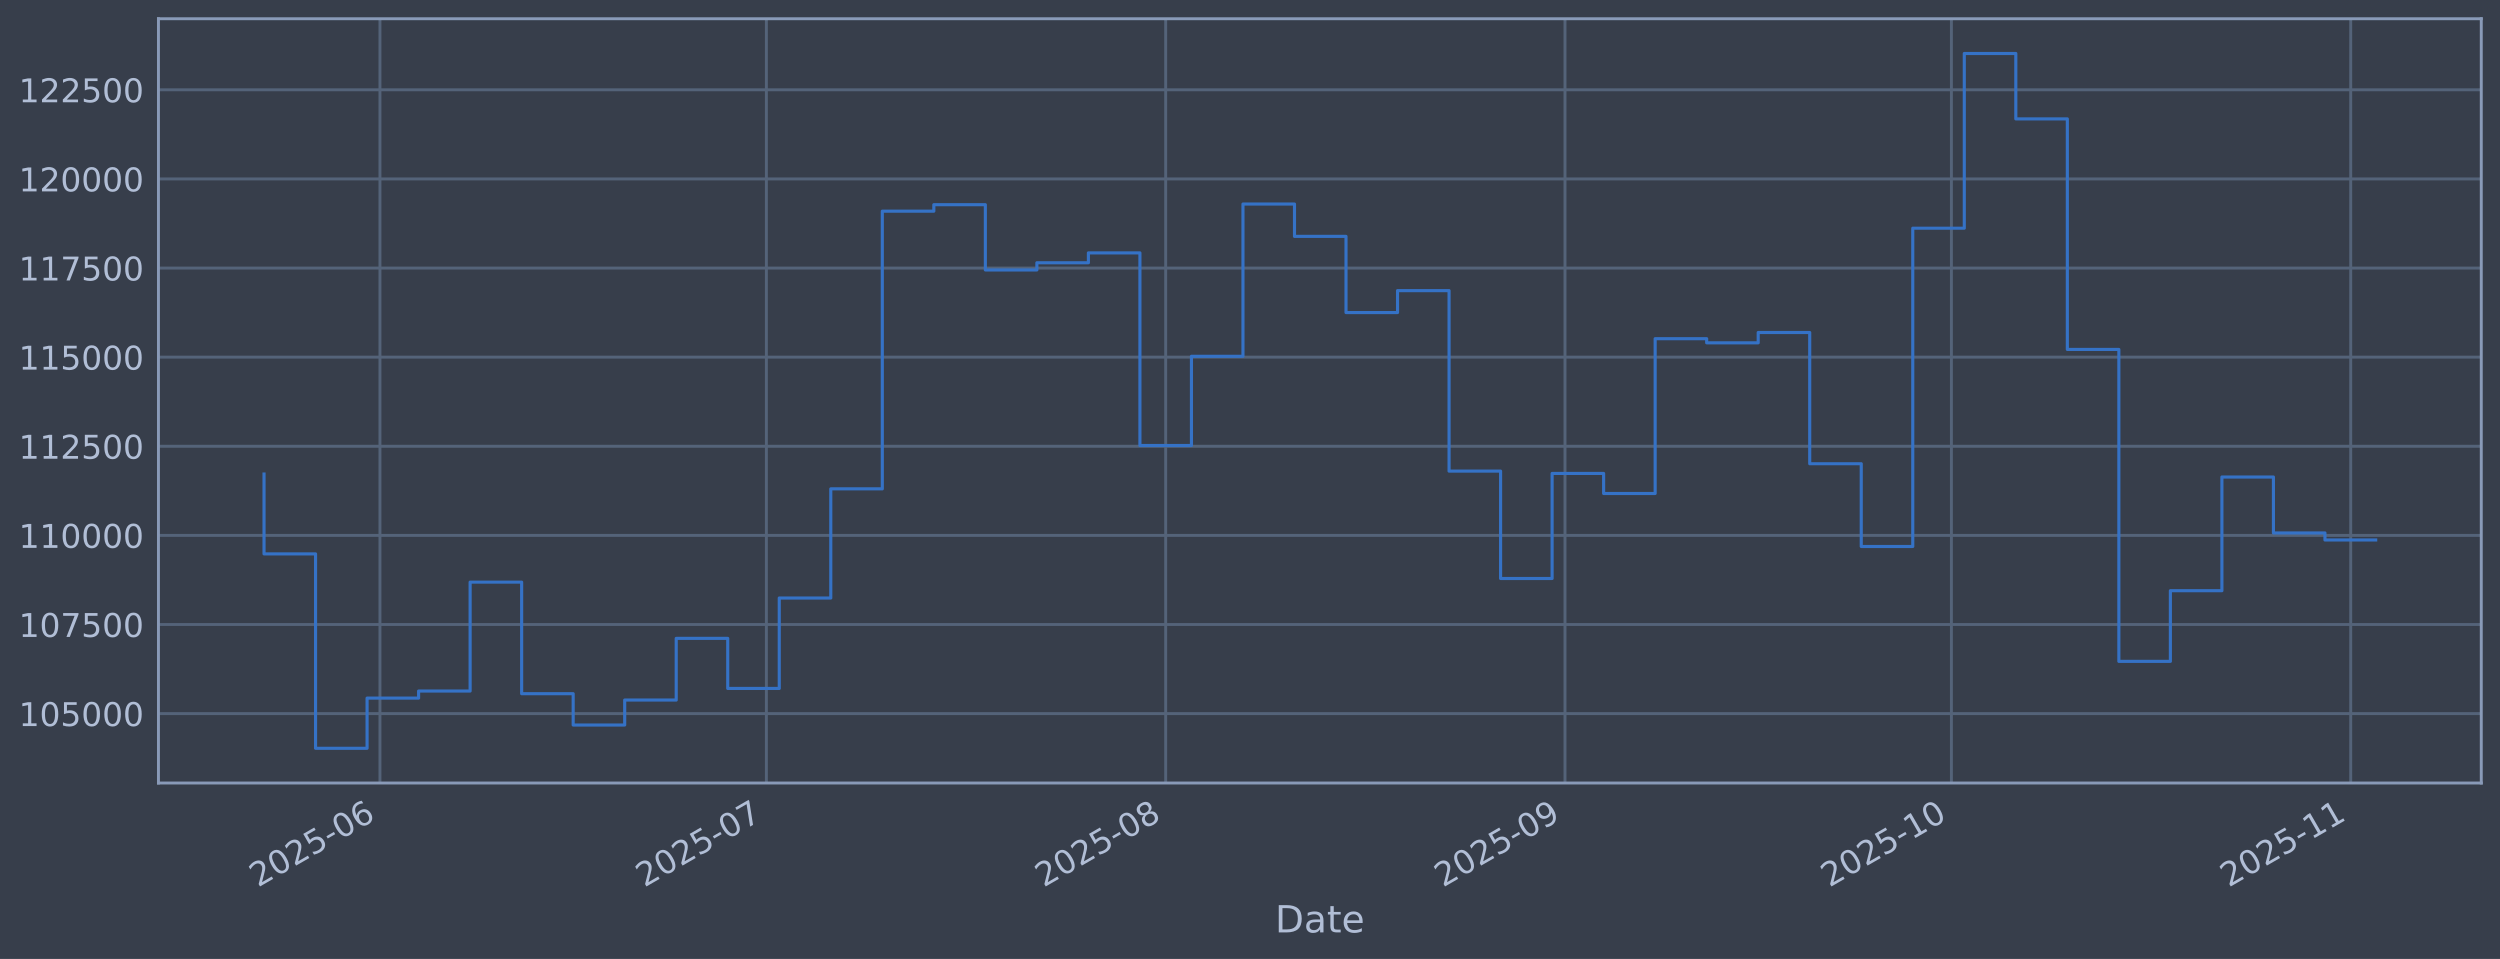
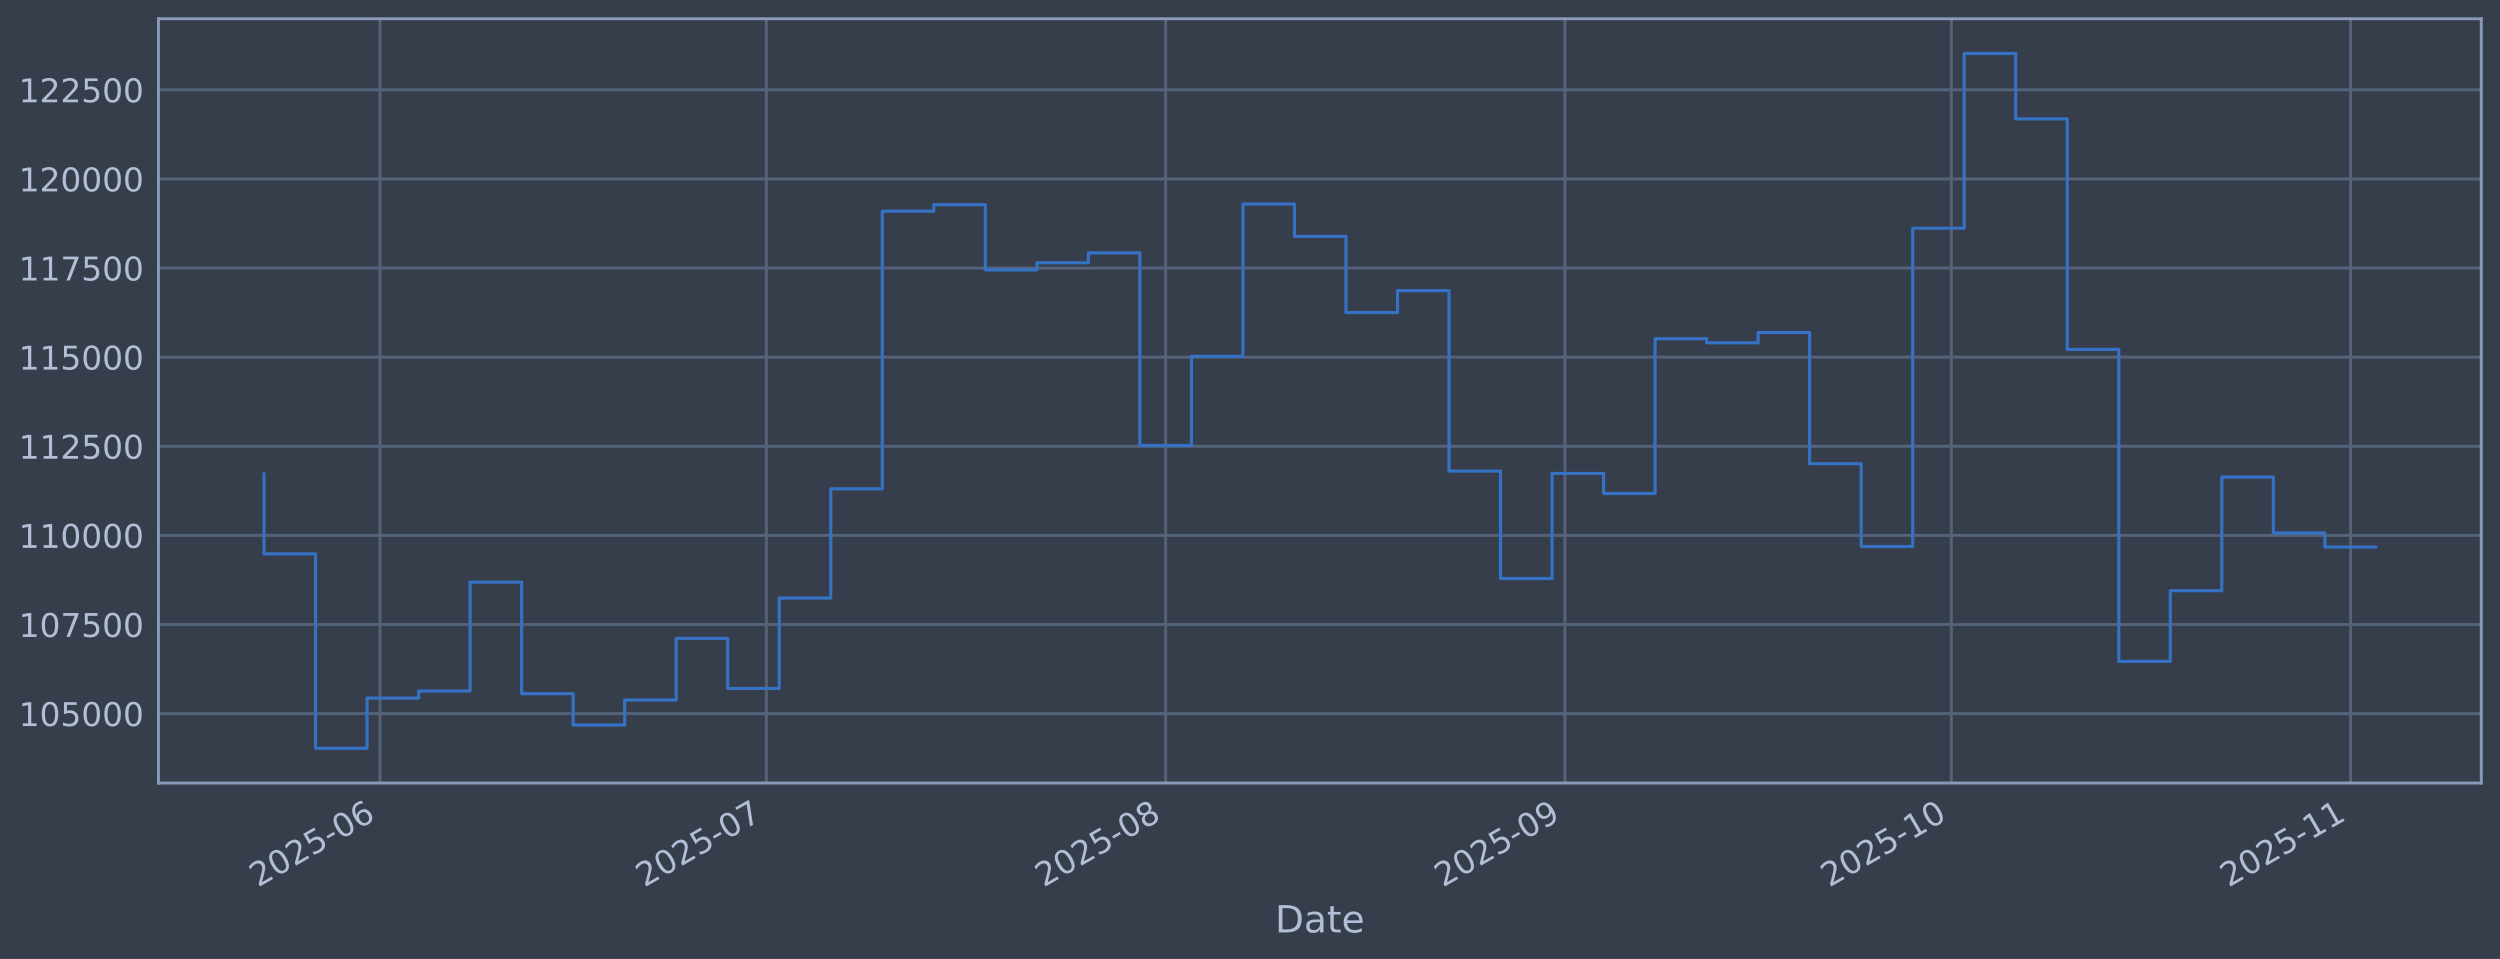
<svg xmlns="http://www.w3.org/2000/svg" xmlns:xlink="http://www.w3.org/1999/xlink" width="960.9pt" height="368.58pt" viewBox="0 0 960.9 368.58" version="1.1">
  <defs>
    <style type="text/css">*{stroke-linejoin: round; stroke-linecap: butt}</style>
  </defs>
  <g id="figure_1">
    <g id="patch_1">
      <path d="M 0 368.58  L 960.9 368.58  L 960.9 0  L 0 0  z " style="fill: #373e4b" />
    </g>
    <g id="axes_1">
      <g id="patch_2">
        <path d="M 60.901 300.96  L 953.701 300.96  L 953.701 7.2  L 60.901 7.2  z " style="fill: #373e4b" />
      </g>
      <g id="matplotlib.axis_1">
        <g id="xtick_1">
          <g id="line2d_1">
-             <path d="M 146.04 300.96  L 146.04 7.2  " clip-path="url(#p275e4e2984)" style="fill: none; stroke: #546379; stroke-width: 1.12; stroke-linecap: square" />
+             <path d="M 146.038 300.96  L 146.038 7.2  " clip-path="url(#pad8dc1caf6)" style="fill: none; stroke: #546379; stroke-width: 1.12; stroke-linecap: square" />
          </g>
          <g id="line2d_2" />
          <g id="text_1">
-             <g style="fill: #b1bed6" transform="translate(99.13663 341.1745) rotate(-30) scale(0.126 -0.126)">
+             <g style="fill: #b1bed6" transform="translate(99.1347 341.1745) rotate(-30) scale(0.126 -0.126)">
              <defs>
                <path id="DejaVuSans-32" d="M 1228 531  L 3431 531  L 3431 0  L 469 0  L 469 531  Q 828 903 1448 1529  Q 2069 2156 2228 2338  Q 2531 2678 2651 2914  Q 2772 3150 2772 3378  Q 2772 3750 2511 3984  Q 2250 4219 1831 4219  Q 1534 4219 1204 4116  Q 875 4013 500 3803  L 500 4441  Q 881 4594 1212 4672  Q 1544 4750 1819 4750  Q 2544 4750 2975 4387  Q 3406 4025 3406 3419  Q 3406 3131 3298 2873  Q 3191 2616 2906 2266  Q 2828 2175 2409 1742  Q 1991 1309 1228 531  z " transform="scale(0.015625)" />
                <path id="DejaVuSans-30" d="M 2034 4250  Q 1547 4250 1301 3770  Q 1056 3291 1056 2328  Q 1056 1369 1301 889  Q 1547 409 2034 409  Q 2525 409 2770 889  Q 3016 1369 3016 2328  Q 3016 3291 2770 3770  Q 2525 4250 2034 4250  z M 2034 4750  Q 2819 4750 3233 4129  Q 3647 3509 3647 2328  Q 3647 1150 3233 529  Q 2819 -91 2034 -91  Q 1250 -91 836 529  Q 422 1150 422 2328  Q 422 3509 836 4129  Q 1250 4750 2034 4750  z " transform="scale(0.015625)" />
                <path id="DejaVuSans-35" d="M 691 4666  L 3169 4666  L 3169 4134  L 1269 4134  L 1269 2991  Q 1406 3038 1543 3061  Q 1681 3084 1819 3084  Q 2600 3084 3056 2656  Q 3513 2228 3513 1497  Q 3513 744 3044 326  Q 2575 -91 1722 -91  Q 1428 -91 1123 -41  Q 819 9 494 109  L 494 744  Q 775 591 1075 516  Q 1375 441 1709 441  Q 2250 441 2565 725  Q 2881 1009 2881 1497  Q 2881 1984 2565 2268  Q 2250 2553 1709 2553  Q 1456 2553 1204 2497  Q 953 2441 691 2322  L 691 4666  z " transform="scale(0.015625)" />
                <path id="DejaVuSans-2d" d="M 313 2009  L 1997 2009  L 1997 1497  L 313 1497  L 313 2009  z " transform="scale(0.015625)" />
                <path id="DejaVuSans-36" d="M 2113 2584  Q 1688 2584 1439 2293  Q 1191 2003 1191 1497  Q 1191 994 1439 701  Q 1688 409 2113 409  Q 2538 409 2786 701  Q 3034 994 3034 1497  Q 3034 2003 2786 2293  Q 2538 2584 2113 2584  z M 3366 4563  L 3366 3988  Q 3128 4100 2886 4159  Q 2644 4219 2406 4219  Q 1781 4219 1451 3797  Q 1122 3375 1075 2522  Q 1259 2794 1537 2939  Q 1816 3084 2150 3084  Q 2853 3084 3261 2657  Q 3669 2231 3669 1497  Q 3669 778 3244 343  Q 2819 -91 2113 -91  Q 1303 -91 875 529  Q 447 1150 447 2328  Q 447 3434 972 4092  Q 1497 4750 2381 4750  Q 2619 4750 2861 4703  Q 3103 4656 3366 4563  z " transform="scale(0.015625)" />
              </defs>
              <use xlink:href="#DejaVuSans-32" />
              <use xlink:href="#DejaVuSans-30" transform="translate(63.62305 0)" />
              <use xlink:href="#DejaVuSans-32" transform="translate(127.2461 0)" />
              <use xlink:href="#DejaVuSans-35" transform="translate(190.8691 0)" />
              <use xlink:href="#DejaVuSans-2d" transform="translate(254.4922 0)" />
              <use xlink:href="#DejaVuSans-30" transform="translate(290.5762 0)" />
              <use xlink:href="#DejaVuSans-36" transform="translate(354.1992 0)" />
            </g>
          </g>
        </g>
        <g id="xtick_2">
          <g id="line2d_3">
-             <path d="M 294.565 300.96  L 294.565 7.2  " clip-path="url(#p275e4e2984)" style="fill: none; stroke: #546379; stroke-width: 1.12; stroke-linecap: square" />
+             <path d="M 294.557 300.96  L 294.557 7.2  " clip-path="url(#pad8dc1caf6)" style="fill: none; stroke: #546379; stroke-width: 1.12; stroke-linecap: square" />
          </g>
          <g id="line2d_4" />
          <g id="text_2">
-             <g style="fill: #b1bed6" transform="translate(247.6619 341.1745) rotate(-30) scale(0.126 -0.126)">
+             <g style="fill: #b1bed6" transform="translate(247.6536 341.1745) rotate(-30) scale(0.126 -0.126)">
              <defs>
                <path id="DejaVuSans-37" d="M 525 4666  L 3525 4666  L 3525 4397  L 1831 0  L 1172 0  L 2766 4134  L 525 4134  L 525 4666  z " transform="scale(0.015625)" />
              </defs>
              <use xlink:href="#DejaVuSans-32" />
              <use xlink:href="#DejaVuSans-30" transform="translate(63.62305 0)" />
              <use xlink:href="#DejaVuSans-32" transform="translate(127.2461 0)" />
              <use xlink:href="#DejaVuSans-35" transform="translate(190.8691 0)" />
              <use xlink:href="#DejaVuSans-2d" transform="translate(254.4922 0)" />
              <use xlink:href="#DejaVuSans-30" transform="translate(290.5762 0)" />
              <use xlink:href="#DejaVuSans-37" transform="translate(354.1992 0)" />
            </g>
          </g>
        </g>
        <g id="xtick_3">
          <g id="line2d_5">
-             <path d="M 448.041 300.96  L 448.041 7.2  " clip-path="url(#p275e4e2984)" style="fill: none; stroke: #546379; stroke-width: 1.12; stroke-linecap: square" />
+             <path d="M 448.026 300.96  L 448.026 7.2  " clip-path="url(#pad8dc1caf6)" style="fill: none; stroke: #546379; stroke-width: 1.12; stroke-linecap: square" />
          </g>
          <g id="line2d_6" />
          <g id="text_3">
-             <g style="fill: #b1bed6" transform="translate(401.138 341.1745) rotate(-30) scale(0.126 -0.126)">
+             <g style="fill: #b1bed6" transform="translate(401.1231 341.1745) rotate(-30) scale(0.126 -0.126)">
              <defs>
                <path id="DejaVuSans-38" d="M 2034 2216  Q 1584 2216 1326 1975  Q 1069 1734 1069 1313  Q 1069 891 1326 650  Q 1584 409 2034 409  Q 2484 409 2743 651  Q 3003 894 3003 1313  Q 3003 1734 2745 1975  Q 2488 2216 2034 2216  z M 1403 2484  Q 997 2584 770 2862  Q 544 3141 544 3541  Q 544 4100 942 4425  Q 1341 4750 2034 4750  Q 2731 4750 3128 4425  Q 3525 4100 3525 3541  Q 3525 3141 3298 2862  Q 3072 2584 2669 2484  Q 3125 2378 3379 2068  Q 3634 1759 3634 1313  Q 3634 634 3220 271  Q 2806 -91 2034 -91  Q 1263 -91 848 271  Q 434 634 434 1313  Q 434 1759 690 2068  Q 947 2378 1403 2484  z M 1172 3481  Q 1172 3119 1398 2916  Q 1625 2713 2034 2713  Q 2441 2713 2670 2916  Q 2900 3119 2900 3481  Q 2900 3844 2670 4047  Q 2441 4250 2034 4250  Q 1625 4250 1398 4047  Q 1172 3844 1172 3481  z " transform="scale(0.015625)" />
              </defs>
              <use xlink:href="#DejaVuSans-32" />
              <use xlink:href="#DejaVuSans-30" transform="translate(63.62305 0)" />
              <use xlink:href="#DejaVuSans-32" transform="translate(127.2461 0)" />
              <use xlink:href="#DejaVuSans-35" transform="translate(190.8691 0)" />
              <use xlink:href="#DejaVuSans-2d" transform="translate(254.4922 0)" />
              <use xlink:href="#DejaVuSans-30" transform="translate(290.5762 0)" />
              <use xlink:href="#DejaVuSans-38" transform="translate(354.1992 0)" />
            </g>
          </g>
        </g>
        <g id="xtick_4">
          <g id="line2d_7">
-             <path d="M 601.517 300.96  L 601.517 7.2  " clip-path="url(#p275e4e2984)" style="fill: none; stroke: #546379; stroke-width: 1.12; stroke-linecap: square" />
+             <path d="M 601.496 300.96  L 601.496 7.2  " clip-path="url(#pad8dc1caf6)" style="fill: none; stroke: #546379; stroke-width: 1.12; stroke-linecap: square" />
          </g>
          <g id="line2d_8" />
          <g id="text_4">
-             <g style="fill: #b1bed6" transform="translate(554.6142 341.1745) rotate(-30) scale(0.126 -0.126)">
+             <g style="fill: #b1bed6" transform="translate(554.5925 341.1745) rotate(-30) scale(0.126 -0.126)">
              <defs>
                <path id="DejaVuSans-39" d="M 703 97  L 703 672  Q 941 559 1184 500  Q 1428 441 1663 441  Q 2288 441 2617 861  Q 2947 1281 2994 2138  Q 2813 1869 2534 1725  Q 2256 1581 1919 1581  Q 1219 1581 811 2004  Q 403 2428 403 3163  Q 403 3881 828 4315  Q 1253 4750 1959 4750  Q 2769 4750 3195 4129  Q 3622 3509 3622 2328  Q 3622 1225 3098 567  Q 2575 -91 1691 -91  Q 1453 -91 1209 -44  Q 966 3 703 97  z M 1959 2075  Q 2384 2075 2632 2365  Q 2881 2656 2881 3163  Q 2881 3666 2632 3958  Q 2384 4250 1959 4250  Q 1534 4250 1286 3958  Q 1038 3666 1038 3163  Q 1038 2656 1286 2365  Q 1534 2075 1959 2075  z " transform="scale(0.015625)" />
              </defs>
              <use xlink:href="#DejaVuSans-32" />
              <use xlink:href="#DejaVuSans-30" transform="translate(63.62305 0)" />
              <use xlink:href="#DejaVuSans-32" transform="translate(127.2461 0)" />
              <use xlink:href="#DejaVuSans-35" transform="translate(190.8691 0)" />
              <use xlink:href="#DejaVuSans-2d" transform="translate(254.4922 0)" />
              <use xlink:href="#DejaVuSans-30" transform="translate(290.5762 0)" />
              <use xlink:href="#DejaVuSans-39" transform="translate(354.1992 0)" />
            </g>
          </g>
        </g>
        <g id="xtick_5">
          <g id="line2d_9">
-             <path d="M 750.043 300.96  L 750.043 7.2  " clip-path="url(#p275e4e2984)" style="fill: none; stroke: #546379; stroke-width: 1.12; stroke-linecap: square" />
+             <path d="M 750.015 300.96  L 750.015 7.2  " clip-path="url(#pad8dc1caf6)" style="fill: none; stroke: #546379; stroke-width: 1.12; stroke-linecap: square" />
          </g>
          <g id="line2d_10" />
          <g id="text_5">
-             <g style="fill: #b1bed6" transform="translate(703.1394 341.1745) rotate(-30) scale(0.126 -0.126)">
+             <g style="fill: #b1bed6" transform="translate(703.1114 341.1745) rotate(-30) scale(0.126 -0.126)">
              <defs>
                <path id="DejaVuSans-31" d="M 794 531  L 1825 531  L 1825 4091  L 703 3866  L 703 4441  L 1819 4666  L 2450 4666  L 2450 531  L 3481 531  L 3481 0  L 794 0  L 794 531  z " transform="scale(0.015625)" />
              </defs>
              <use xlink:href="#DejaVuSans-32" />
              <use xlink:href="#DejaVuSans-30" transform="translate(63.62305 0)" />
              <use xlink:href="#DejaVuSans-32" transform="translate(127.2461 0)" />
              <use xlink:href="#DejaVuSans-35" transform="translate(190.8691 0)" />
              <use xlink:href="#DejaVuSans-2d" transform="translate(254.4922 0)" />
              <use xlink:href="#DejaVuSans-31" transform="translate(290.5762 0)" />
              <use xlink:href="#DejaVuSans-30" transform="translate(354.1992 0)" />
            </g>
          </g>
        </g>
        <g id="xtick_6">
          <g id="line2d_11">
-             <path d="M 903.519 300.96  L 903.519 7.2  " clip-path="url(#p275e4e2984)" style="fill: none; stroke: #546379; stroke-width: 1.12; stroke-linecap: square" />
+             <path d="M 903.484 300.96  L 903.484 7.2  " clip-path="url(#pad8dc1caf6)" style="fill: none; stroke: #546379; stroke-width: 1.12; stroke-linecap: square" />
          </g>
          <g id="line2d_12" />
          <g id="text_6">
-             <g style="fill: #b1bed6" transform="translate(856.6156 341.1745) rotate(-30) scale(0.126 -0.126)">
+             <g style="fill: #b1bed6" transform="translate(856.5809 341.1745) rotate(-30) scale(0.126 -0.126)">
              <use xlink:href="#DejaVuSans-32" />
              <use xlink:href="#DejaVuSans-30" transform="translate(63.62305 0)" />
              <use xlink:href="#DejaVuSans-32" transform="translate(127.2461 0)" />
              <use xlink:href="#DejaVuSans-35" transform="translate(190.8691 0)" />
              <use xlink:href="#DejaVuSans-2d" transform="translate(254.4922 0)" />
              <use xlink:href="#DejaVuSans-31" transform="translate(290.5762 0)" />
              <use xlink:href="#DejaVuSans-31" transform="translate(354.1992 0)" />
            </g>
          </g>
        </g>
        <g id="text_7">
          <g style="fill: #b1bed6" transform="translate(490.0914 358.3856) scale(0.144 -0.144)">
            <defs>
              <path id="DejaVuSans-44" d="M 1259 4147  L 1259 519  L 2022 519  Q 2988 519 3436 956  Q 3884 1394 3884 2338  Q 3884 3275 3436 3711  Q 2988 4147 2022 4147  L 1259 4147  z M 628 4666  L 1925 4666  Q 3281 4666 3915 4102  Q 4550 3538 4550 2338  Q 4550 1131 3912 565  Q 3275 0 1925 0  L 628 0  L 628 4666  z " transform="scale(0.015625)" />
              <path id="DejaVuSans-61" d="M 2194 1759  Q 1497 1759 1228 1600  Q 959 1441 959 1056  Q 959 750 1161 570  Q 1363 391 1709 391  Q 2188 391 2477 730  Q 2766 1069 2766 1631  L 2766 1759  L 2194 1759  z M 3341 1997  L 3341 0  L 2766 0  L 2766 531  Q 2569 213 2275 61  Q 1981 -91 1556 -91  Q 1019 -91 701 211  Q 384 513 384 1019  Q 384 1609 779 1909  Q 1175 2209 1959 2209  L 2766 2209  L 2766 2266  Q 2766 2663 2505 2880  Q 2244 3097 1772 3097  Q 1472 3097 1187 3025  Q 903 2953 641 2809  L 641 3341  Q 956 3463 1253 3523  Q 1550 3584 1831 3584  Q 2591 3584 2966 3190  Q 3341 2797 3341 1997  z " transform="scale(0.015625)" />
              <path id="DejaVuSans-74" d="M 1172 4494  L 1172 3500  L 2356 3500  L 2356 3053  L 1172 3053  L 1172 1153  Q 1172 725 1289 603  Q 1406 481 1766 481  L 2356 481  L 2356 0  L 1766 0  Q 1100 0 847 248  Q 594 497 594 1153  L 594 3053  L 172 3053  L 172 3500  L 594 3500  L 594 4494  L 1172 4494  z " transform="scale(0.015625)" />
              <path id="DejaVuSans-65" d="M 3597 1894  L 3597 1613  L 953 1613  Q 991 1019 1311 708  Q 1631 397 2203 397  Q 2534 397 2845 478  Q 3156 559 3463 722  L 3463 178  Q 3153 47 2828 -22  Q 2503 -91 2169 -91  Q 1331 -91 842 396  Q 353 884 353 1716  Q 353 2575 817 3079  Q 1281 3584 2069 3584  Q 2775 3584 3186 3129  Q 3597 2675 3597 1894  z M 3022 2063  Q 3016 2534 2758 2815  Q 2500 3097 2075 3097  Q 1594 3097 1305 2825  Q 1016 2553 972 2059  L 3022 2063  z " transform="scale(0.015625)" />
            </defs>
            <use xlink:href="#DejaVuSans-44" />
            <use xlink:href="#DejaVuSans-61" transform="translate(77.00195 0)" />
            <use xlink:href="#DejaVuSans-74" transform="translate(138.2812 0)" />
            <use xlink:href="#DejaVuSans-65" transform="translate(177.4902 0)" />
          </g>
        </g>
      </g>
      <g id="matplotlib.axis_2">
        <g id="ytick_1">
          <g id="line2d_13">
-             <path d="M 60.901 274.286  L 953.701 274.286  " clip-path="url(#p275e4e2984)" style="fill: none; stroke: #546379; stroke-width: 1.12; stroke-linecap: square" />
+             <path d="M 60.901 274.286  L 953.701 274.286  " clip-path="url(#pad8dc1caf6)" style="fill: none; stroke: #546379; stroke-width: 1.12; stroke-linecap: square" />
          </g>
          <g id="line2d_14" />
          <g id="text_8">
            <g style="fill: #b1bed6" transform="translate(7.2 279.0725) scale(0.126 -0.126)">
              <use xlink:href="#DejaVuSans-31" />
              <use xlink:href="#DejaVuSans-30" transform="translate(63.62305 0)" />
              <use xlink:href="#DejaVuSans-35" transform="translate(127.2461 0)" />
              <use xlink:href="#DejaVuSans-30" transform="translate(190.8691 0)" />
              <use xlink:href="#DejaVuSans-30" transform="translate(254.4922 0)" />
              <use xlink:href="#DejaVuSans-30" transform="translate(318.1152 0)" />
            </g>
          </g>
        </g>
        <g id="ytick_2">
          <g id="line2d_15">
-             <path d="M 60.901 240.033  L 953.701 240.033  " clip-path="url(#p275e4e2984)" style="fill: none; stroke: #546379; stroke-width: 1.12; stroke-linecap: square" />
+             <path d="M 60.901 240.033  L 953.701 240.033  " clip-path="url(#pad8dc1caf6)" style="fill: none; stroke: #546379; stroke-width: 1.12; stroke-linecap: square" />
          </g>
          <g id="line2d_16" />
          <g id="text_9">
            <g style="fill: #b1bed6" transform="translate(7.2 244.8204) scale(0.126 -0.126)">
              <use xlink:href="#DejaVuSans-31" />
              <use xlink:href="#DejaVuSans-30" transform="translate(63.62305 0)" />
              <use xlink:href="#DejaVuSans-37" transform="translate(127.2461 0)" />
              <use xlink:href="#DejaVuSans-35" transform="translate(190.8691 0)" />
              <use xlink:href="#DejaVuSans-30" transform="translate(254.4922 0)" />
              <use xlink:href="#DejaVuSans-30" transform="translate(318.1152 0)" />
            </g>
          </g>
        </g>
        <g id="ytick_3">
          <g id="line2d_17">
-             <path d="M 60.901 205.781  L 953.701 205.781  " clip-path="url(#p275e4e2984)" style="fill: none; stroke: #546379; stroke-width: 1.12; stroke-linecap: square" />
+             <path d="M 60.901 205.781  L 953.701 205.781  " clip-path="url(#pad8dc1caf6)" style="fill: none; stroke: #546379; stroke-width: 1.12; stroke-linecap: square" />
          </g>
          <g id="line2d_18" />
          <g id="text_10">
            <g style="fill: #b1bed6" transform="translate(7.2 210.5682) scale(0.126 -0.126)">
              <use xlink:href="#DejaVuSans-31" />
              <use xlink:href="#DejaVuSans-31" transform="translate(63.62305 0)" />
              <use xlink:href="#DejaVuSans-30" transform="translate(127.2461 0)" />
              <use xlink:href="#DejaVuSans-30" transform="translate(190.8691 0)" />
              <use xlink:href="#DejaVuSans-30" transform="translate(254.4922 0)" />
              <use xlink:href="#DejaVuSans-30" transform="translate(318.1152 0)" />
            </g>
          </g>
        </g>
        <g id="ytick_4">
          <g id="line2d_19">
-             <path d="M 60.901 171.529  L 953.701 171.529  " clip-path="url(#p275e4e2984)" style="fill: none; stroke: #546379; stroke-width: 1.12; stroke-linecap: square" />
+             <path d="M 60.901 171.529  L 953.701 171.529  " clip-path="url(#pad8dc1caf6)" style="fill: none; stroke: #546379; stroke-width: 1.12; stroke-linecap: square" />
          </g>
          <g id="line2d_20" />
          <g id="text_11">
            <g style="fill: #b1bed6" transform="translate(7.2 176.316) scale(0.126 -0.126)">
              <use xlink:href="#DejaVuSans-31" />
              <use xlink:href="#DejaVuSans-31" transform="translate(63.62305 0)" />
              <use xlink:href="#DejaVuSans-32" transform="translate(127.2461 0)" />
              <use xlink:href="#DejaVuSans-35" transform="translate(190.8691 0)" />
              <use xlink:href="#DejaVuSans-30" transform="translate(254.4922 0)" />
              <use xlink:href="#DejaVuSans-30" transform="translate(318.1152 0)" />
            </g>
          </g>
        </g>
        <g id="ytick_5">
          <g id="line2d_21">
-             <path d="M 60.901 137.277  L 953.701 137.277  " clip-path="url(#p275e4e2984)" style="fill: none; stroke: #546379; stroke-width: 1.12; stroke-linecap: square" />
+             <path d="M 60.901 137.277  L 953.701 137.277  " clip-path="url(#pad8dc1caf6)" style="fill: none; stroke: #546379; stroke-width: 1.12; stroke-linecap: square" />
          </g>
          <g id="line2d_22" />
          <g id="text_12">
            <g style="fill: #b1bed6" transform="translate(7.2 142.0639) scale(0.126 -0.126)">
              <use xlink:href="#DejaVuSans-31" />
              <use xlink:href="#DejaVuSans-31" transform="translate(63.62305 0)" />
              <use xlink:href="#DejaVuSans-35" transform="translate(127.2461 0)" />
              <use xlink:href="#DejaVuSans-30" transform="translate(190.8691 0)" />
              <use xlink:href="#DejaVuSans-30" transform="translate(254.4922 0)" />
              <use xlink:href="#DejaVuSans-30" transform="translate(318.1152 0)" />
            </g>
          </g>
        </g>
        <g id="ytick_6">
          <g id="line2d_23">
-             <path d="M 60.901 103.025  L 953.701 103.025  " clip-path="url(#p275e4e2984)" style="fill: none; stroke: #546379; stroke-width: 1.12; stroke-linecap: square" />
+             <path d="M 60.901 103.025  L 953.701 103.025  " clip-path="url(#pad8dc1caf6)" style="fill: none; stroke: #546379; stroke-width: 1.12; stroke-linecap: square" />
          </g>
          <g id="line2d_24" />
          <g id="text_13">
            <g style="fill: #b1bed6" transform="translate(7.2 107.8117) scale(0.126 -0.126)">
              <use xlink:href="#DejaVuSans-31" />
              <use xlink:href="#DejaVuSans-31" transform="translate(63.62305 0)" />
              <use xlink:href="#DejaVuSans-37" transform="translate(127.2461 0)" />
              <use xlink:href="#DejaVuSans-35" transform="translate(190.8691 0)" />
              <use xlink:href="#DejaVuSans-30" transform="translate(254.4922 0)" />
              <use xlink:href="#DejaVuSans-30" transform="translate(318.1152 0)" />
            </g>
          </g>
        </g>
        <g id="ytick_7">
          <g id="line2d_25">
-             <path d="M 60.901 68.773  L 953.701 68.773  " clip-path="url(#p275e4e2984)" style="fill: none; stroke: #546379; stroke-width: 1.12; stroke-linecap: square" />
+             <path d="M 60.901 68.773  L 953.701 68.773  " clip-path="url(#pad8dc1caf6)" style="fill: none; stroke: #546379; stroke-width: 1.12; stroke-linecap: square" />
          </g>
          <g id="line2d_26" />
          <g id="text_14">
            <g style="fill: #b1bed6" transform="translate(7.2 73.55953) scale(0.126 -0.126)">
              <use xlink:href="#DejaVuSans-31" />
              <use xlink:href="#DejaVuSans-32" transform="translate(63.62305 0)" />
              <use xlink:href="#DejaVuSans-30" transform="translate(127.2461 0)" />
              <use xlink:href="#DejaVuSans-30" transform="translate(190.8691 0)" />
              <use xlink:href="#DejaVuSans-30" transform="translate(254.4922 0)" />
              <use xlink:href="#DejaVuSans-30" transform="translate(318.1152 0)" />
            </g>
          </g>
        </g>
        <g id="ytick_8">
          <g id="line2d_27">
-             <path d="M 60.901 34.52  L 953.701 34.52  " clip-path="url(#p275e4e2984)" style="fill: none; stroke: #546379; stroke-width: 1.12; stroke-linecap: square" />
+             <path d="M 60.901 34.52  L 953.701 34.52  " clip-path="url(#pad8dc1caf6)" style="fill: none; stroke: #546379; stroke-width: 1.12; stroke-linecap: square" />
          </g>
          <g id="line2d_28" />
          <g id="text_15">
            <g style="fill: #b1bed6" transform="translate(7.2 39.30736) scale(0.126 -0.126)">
              <use xlink:href="#DejaVuSans-31" />
              <use xlink:href="#DejaVuSans-32" transform="translate(63.62305 0)" />
              <use xlink:href="#DejaVuSans-32" transform="translate(127.2461 0)" />
              <use xlink:href="#DejaVuSans-35" transform="translate(190.8691 0)" />
              <use xlink:href="#DejaVuSans-30" transform="translate(254.4922 0)" />
              <use xlink:href="#DejaVuSans-30" transform="translate(318.1152 0)" />
            </g>
          </g>
        </g>
      </g>
      <g id="line2d_29">
-         <path d="M 101.482 182.186  L 101.482 212.888  L 121.286 212.888  L 121.286 287.607  L 141.089 287.607  L 141.089 268.333  L 160.892 268.333  L 160.892 265.613  L 180.696 265.613  L 180.696 223.75  L 200.499 223.75  L 200.499 266.631  L 220.303 266.631  L 220.303 278.665  L 240.106 278.665  L 240.106 269.075  L 259.909 269.075  L 259.909 245.372  L 279.713 245.372  L 279.713 264.615  L 299.516 264.615  L 299.516 229.852  L 319.319 229.852  L 319.319 187.898  L 339.123 187.898  L 339.123 81.166  L 358.926 81.166  L 358.926 78.68  L 378.73 78.68  L 378.73 103.754  L 398.533 103.754  L 398.533 100.992  L 418.336 100.992  L 418.336 97.194  L 438.14 97.194  L 438.14 171.232  L 457.943 171.232  L 457.943 136.942  L 477.746 136.942  L 477.746 78.426  L 497.55 78.426  L 497.55 90.86  L 517.353 90.86  L 517.353 120.135  L 537.156 120.135  L 537.156 111.698  L 556.96 111.698  L 556.96 181.072  L 576.763 181.072  L 576.763 222.348  L 596.567 222.348  L 596.567 181.975  L 616.37 181.975  L 616.37 189.676  L 636.173 189.676  L 636.173 130.184  L 655.977 130.184  L 655.977 131.764  L 675.78 131.764  L 675.78 127.804  L 695.583 127.804  L 695.583 178.239  L 715.387 178.239  L 715.387 210.044  L 735.19 210.044  L 735.19 87.711  L 754.994 87.711  L 754.994 20.553  L 774.797 20.553  L 774.797 45.695  L 794.6 45.695  L 794.6 134.311  L 814.404 134.311  L 814.404 254.199  L 834.207 254.199  L 834.207 227.044  L 854.01 227.044  L 854.01 183.344  L 873.814 183.344  L 873.814 204.842  L 893.617 204.842  L 893.617 207.547  L 913.119 207.547  " clip-path="url(#p275e4e2984)" style="fill: none; stroke: #3572c6; stroke-width: 1.2; stroke-linecap: square" />
+         <path d="M 101.482 182.186  L 101.482 212.888  L 121.285 212.888  L 121.285 287.607  L 141.087 287.607  L 141.087 268.333  L 160.89 268.333  L 160.89 265.613  L 180.692 265.613  L 180.692 223.75  L 200.495 223.75  L 200.495 266.631  L 220.297 266.631  L 220.297 278.665  L 240.1 278.665  L 240.1 269.075  L 259.902 269.075  L 259.902 245.372  L 279.705 245.372  L 279.705 264.615  L 299.507 264.615  L 299.507 229.852  L 319.31 229.852  L 319.31 187.898  L 339.112 187.898  L 339.112 81.166  L 358.915 81.166  L 358.915 78.68  L 378.718 78.68  L 378.718 103.754  L 398.52 103.754  L 398.52 100.992  L 418.323 100.992  L 418.323 97.194  L 438.125 97.194  L 438.125 171.232  L 457.928 171.232  L 457.928 136.942  L 477.73 136.942  L 477.73 78.426  L 497.533 78.426  L 497.533 90.86  L 517.335 90.86  L 517.335 120.135  L 537.138 120.135  L 537.138 111.698  L 556.94 111.698  L 556.94 181.072  L 576.743 181.072  L 576.743 222.348  L 596.545 222.348  L 596.545 181.975  L 616.348 181.975  L 616.348 189.676  L 636.15 189.676  L 636.15 130.184  L 655.953 130.184  L 655.953 131.764  L 675.755 131.764  L 675.755 127.804  L 695.558 127.804  L 695.558 178.239  L 715.36 178.239  L 715.36 210.044  L 735.163 210.044  L 735.163 87.711  L 754.965 87.711  L 754.965 20.553  L 774.768 20.553  L 774.768 45.695  L 794.57 45.695  L 794.57 134.311  L 814.373 134.311  L 814.373 254.199  L 834.175 254.199  L 834.175 227.044  L 853.978 227.044  L 853.978 183.344  L 873.78 183.344  L 873.78 204.842  L 893.583 204.842  L 893.583 210.248  L 913.119 210.248  " clip-path="url(#pad8dc1caf6)" style="fill: none; stroke: #3572c6; stroke-width: 1.2; stroke-linecap: square" />
      </g>
      <g id="patch_3">
        <path d="M 60.901 300.96  L 60.901 7.2  " style="fill: none; stroke: #899ab8; stroke-width: 1.12; stroke-linejoin: miter; stroke-linecap: square" />
      </g>
      <g id="patch_4">
        <path d="M 953.701 300.96  L 953.701 7.2  " style="fill: none; stroke: #899ab8; stroke-width: 1.12; stroke-linejoin: miter; stroke-linecap: square" />
      </g>
      <g id="patch_5">
        <path d="M 60.901 300.96  L 953.701 300.96  " style="fill: none; stroke: #899ab8; stroke-width: 1.12; stroke-linejoin: miter; stroke-linecap: square" />
      </g>
      <g id="patch_6">
        <path d="M 60.901 7.2  L 953.701 7.2  " style="fill: none; stroke: #899ab8; stroke-width: 1.12; stroke-linejoin: miter; stroke-linecap: square" />
      </g>
    </g>
  </g>
  <defs>
-     <clipPath id="p275e4e2984">
+     <clipPath id="pad8dc1caf6">
      <rect x="60.901" y="7.2" width="892.8" height="293.76" />
    </clipPath>
  </defs>
</svg>
